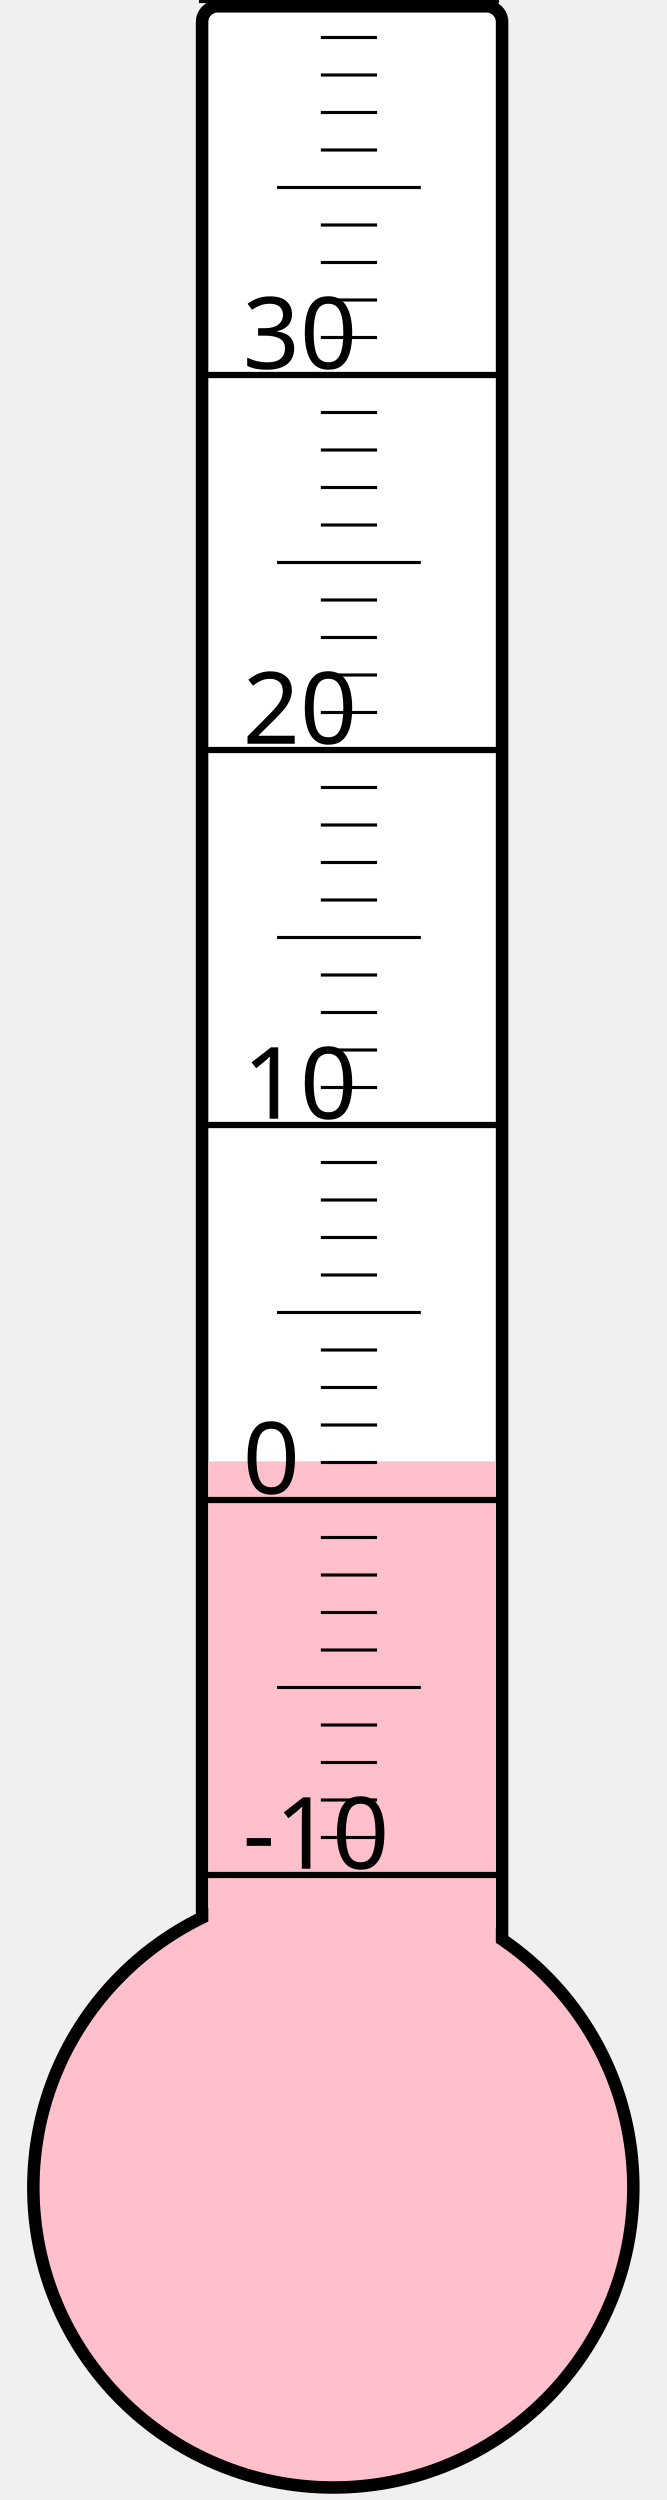
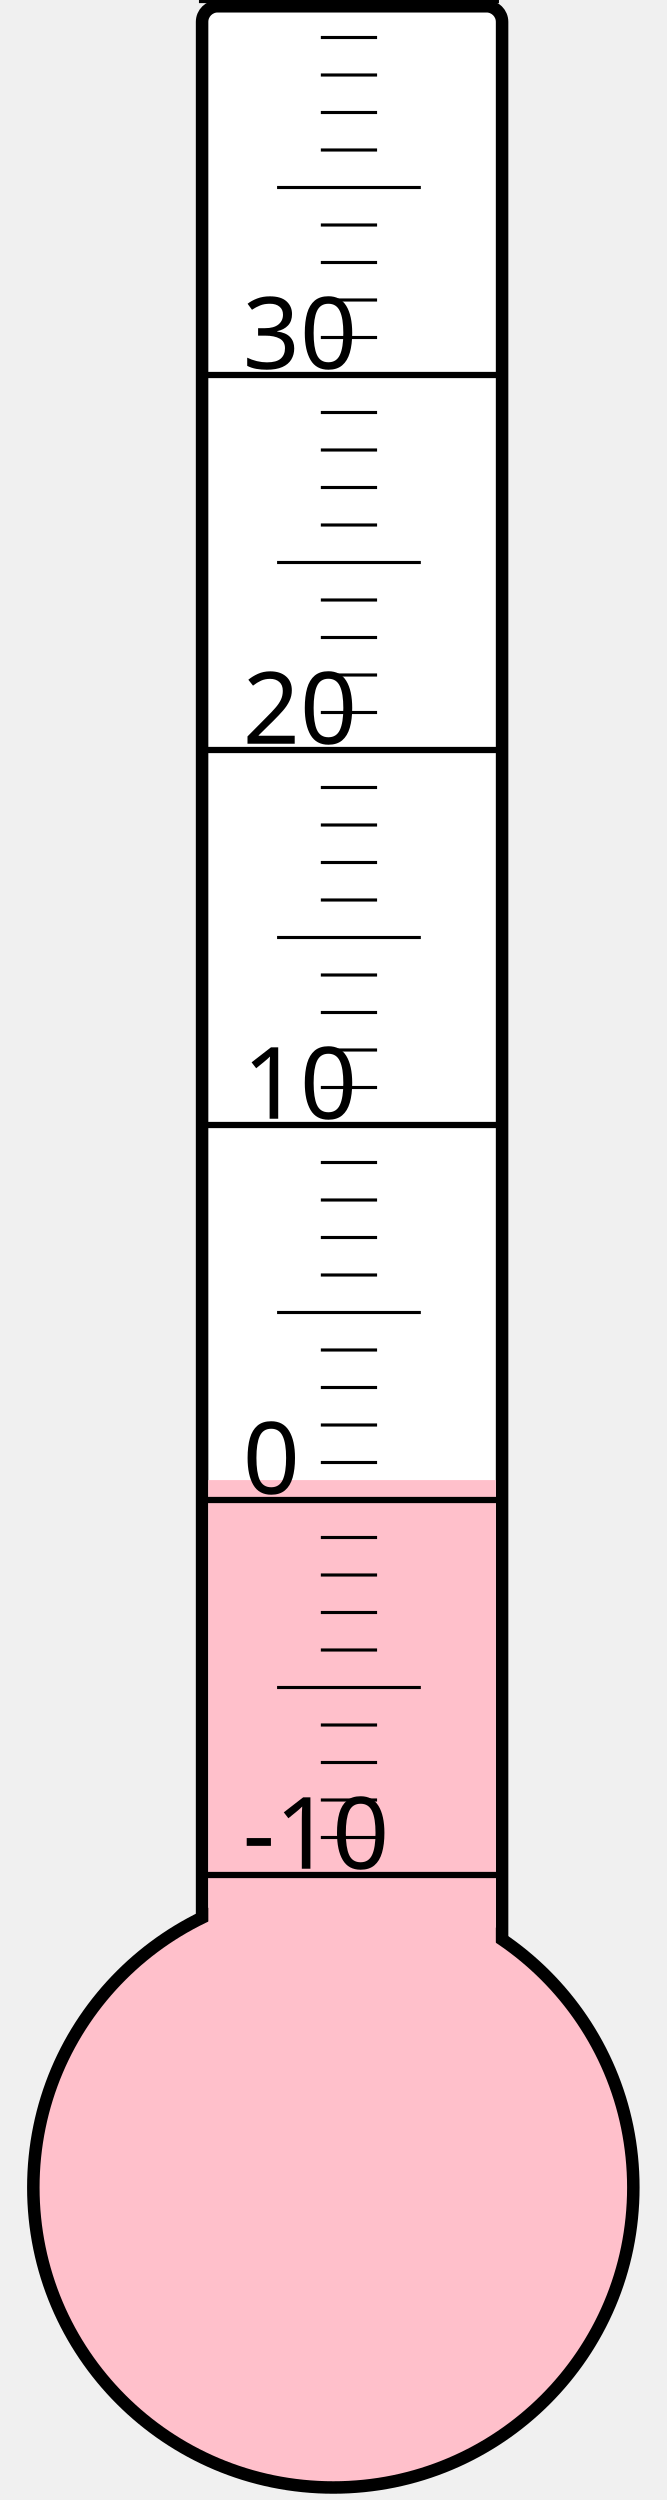
<svg xmlns="http://www.w3.org/2000/svg" width="40px" height="150px" viewBox="0 0 200 800">
  <rect width="200" height="800" x="0" y="0" style="fill: #ffffeb; fill-opacity: 0;" />
  <rect width="96" height="680" x="58" y="2" rx="5" ry="5" style="fill: white; fill-opacity: 1; stroke: black; stroke-width: 4;" />
  <circle cx="100" cy="700" r="96" style="fill: pink; stroke: black; stroke-width: 4;" />
-   <rect width="92" height="232.375" x="60" y="467.625" style="fill: pink; fill-opacity: 1; stroke-width: 0;" />
+   <rect width="92" height="226.375" x="60" y="473.625" style="fill: pink; fill-opacity: 1; stroke-width: 0;" />
  <text x="71" y="598" style="font-family: sans-serif; font-size: 24pt;">-10</text>
  <text x="71" y="478" style="font-family: sans-serif; font-size: 24pt;">0</text>
  <text x="71" y="358" style="font-family: sans-serif; font-size: 24pt;">10</text>
  <text x="71" y="238" style="font-family: sans-serif; font-size: 24pt;">20</text>
  <text x="71" y="118" style="font-family: sans-serif; font-size: 24pt;">30</text>
  <g style="stroke: black;">
    <line x1="57" y1="600" x2="153" y2="600" style="stroke-width: 2;" />
    <line x1="96" y1="588" x2="114" y2="588" style="stroke-width: 1;" />
    <line x1="96" y1="576" x2="114" y2="576" style="stroke-width: 1;" />
    <line x1="96" y1="564" x2="114" y2="564" style="stroke-width: 1;" />
    <line x1="96" y1="552" x2="114" y2="552" style="stroke-width: 1;" />
    <line x1="82" y1="540" x2="128" y2="540" style="stroke-width: 1;" />
    <line x1="96" y1="528" x2="114" y2="528" style="stroke-width: 1;" />
    <line x1="96" y1="516" x2="114" y2="516" style="stroke-width: 1;" />
    <line x1="96" y1="504" x2="114" y2="504" style="stroke-width: 1;" />
    <line x1="96" y1="492" x2="114" y2="492" style="stroke-width: 1;" />
    <line x1="57" y1="480" x2="153" y2="480" style="stroke-width: 2;" />
    <line x1="96" y1="468" x2="114" y2="468" style="stroke-width: 1;" />
    <line x1="96" y1="456" x2="114" y2="456" style="stroke-width: 1;" />
    <line x1="96" y1="444" x2="114" y2="444" style="stroke-width: 1;" />
    <line x1="96" y1="432" x2="114" y2="432" style="stroke-width: 1;" />
    <line x1="82" y1="420" x2="128" y2="420" style="stroke-width: 1;" />
    <line x1="96" y1="408" x2="114" y2="408" style="stroke-width: 1;" />
    <line x1="96" y1="396" x2="114" y2="396" style="stroke-width: 1;" />
    <line x1="96" y1="384" x2="114" y2="384" style="stroke-width: 1;" />
    <line x1="96" y1="372" x2="114" y2="372" style="stroke-width: 1;" />
    <line x1="57" y1="360" x2="153" y2="360" style="stroke-width: 2;" />
    <line x1="96" y1="348" x2="114" y2="348" style="stroke-width: 1;" />
    <line x1="96" y1="336" x2="114" y2="336" style="stroke-width: 1;" />
    <line x1="96" y1="324" x2="114" y2="324" style="stroke-width: 1;" />
    <line x1="96" y1="312" x2="114" y2="312" style="stroke-width: 1;" />
    <line x1="82" y1="300" x2="128" y2="300" style="stroke-width: 1;" />
    <line x1="96" y1="288" x2="114" y2="288" style="stroke-width: 1;" />
    <line x1="96" y1="276" x2="114" y2="276" style="stroke-width: 1;" />
    <line x1="96" y1="264" x2="114" y2="264" style="stroke-width: 1;" />
    <line x1="96" y1="252" x2="114" y2="252" style="stroke-width: 1;" />
    <line x1="57" y1="240" x2="153" y2="240" style="stroke-width: 2;" />
    <line x1="96" y1="228" x2="114" y2="228" style="stroke-width: 1;" />
    <line x1="96" y1="216" x2="114" y2="216" style="stroke-width: 1;" />
    <line x1="96" y1="204" x2="114" y2="204" style="stroke-width: 1;" />
    <line x1="96" y1="192" x2="114" y2="192" style="stroke-width: 1;" />
    <line x1="82" y1="180" x2="128" y2="180" style="stroke-width: 1;" />
    <line x1="96" y1="168" x2="114" y2="168" style="stroke-width: 1;" />
    <line x1="96" y1="156" x2="114" y2="156" style="stroke-width: 1;" />
    <line x1="96" y1="144" x2="114" y2="144" style="stroke-width: 1;" />
    <line x1="96" y1="132" x2="114" y2="132" style="stroke-width: 1;" />
    <line x1="57" y1="120" x2="153" y2="120" style="stroke-width: 2;" />
    <line x1="96" y1="108" x2="114" y2="108" style="stroke-width: 1;" />
    <line x1="96" y1="96" x2="114" y2="96" style="stroke-width: 1;" />
    <line x1="96" y1="84" x2="114" y2="84" style="stroke-width: 1;" />
    <line x1="96" y1="72" x2="114" y2="72" style="stroke-width: 1;" />
    <line x1="82" y1="60" x2="128" y2="60" style="stroke-width: 1;" />
    <line x1="96" y1="48" x2="114" y2="48" style="stroke-width: 1;" />
    <line x1="96" y1="36" x2="114" y2="36" style="stroke-width: 1;" />
    <line x1="96" y1="24" x2="114" y2="24" style="stroke-width: 1;" />
    <line x1="96" y1="12" x2="114" y2="12" style="stroke-width: 1;" />
    <line x1="57" y1="0" x2="153" y2="0" style="stroke-width: 2;" />
  </g>
</svg>
